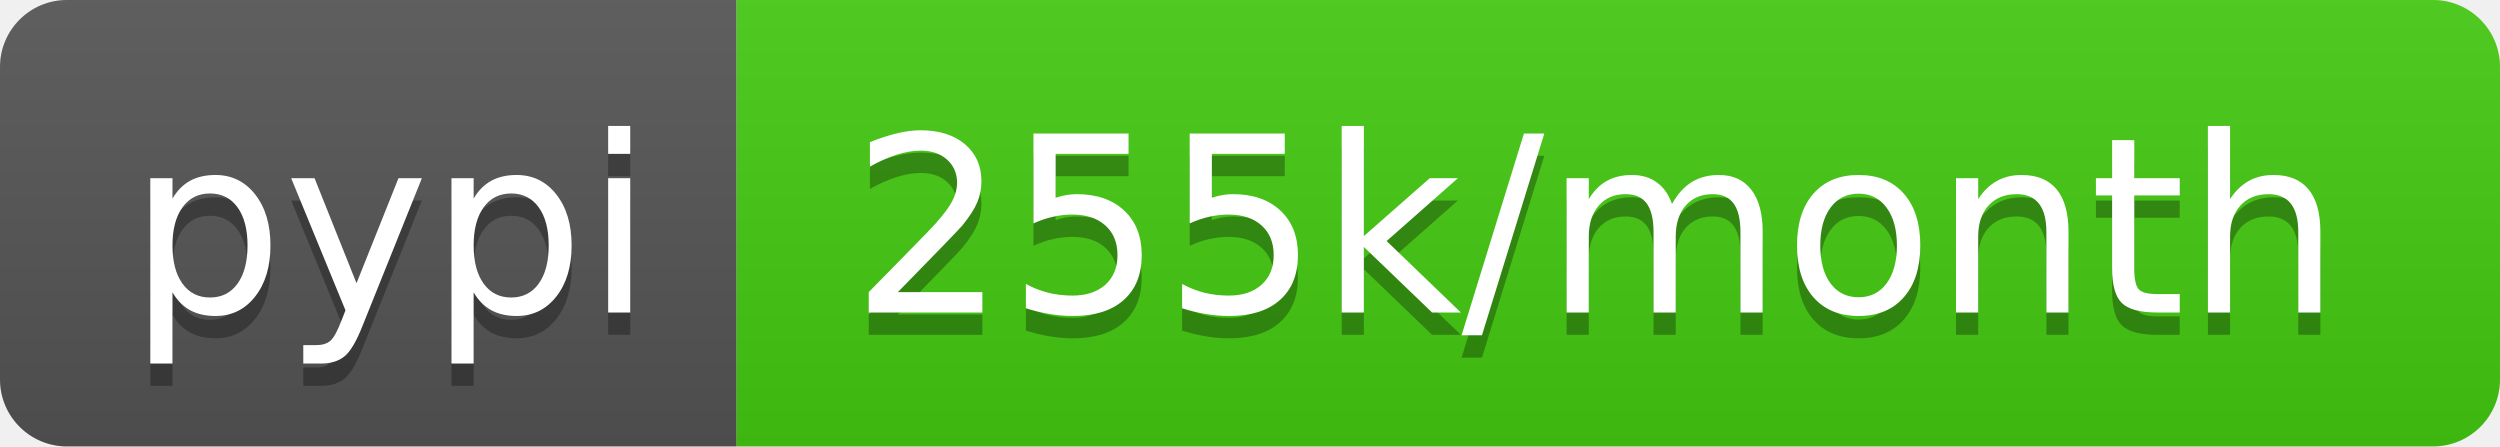
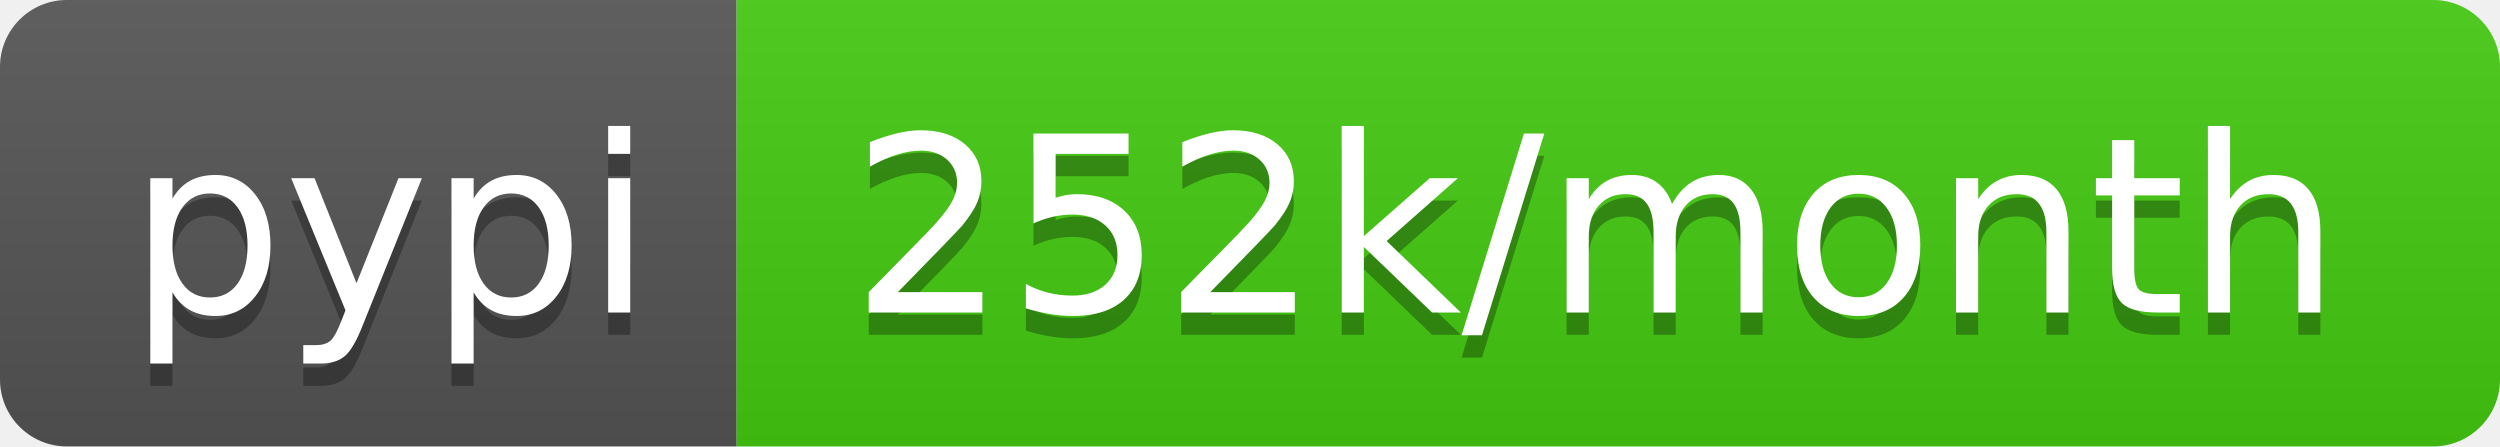
- <svg xmlns="http://www.w3.org/2000/svg" width="112" height="20" role="img" aria-label="pypi: 255k/month">
+ <svg xmlns="http://www.w3.org/2000/svg" width="112" height="20" role="img" aria-label="pypi: 252k/month">
  <linearGradient id="s" x2="0" y2="100%">
    <stop offset="0" stop-color="#bbb" stop-opacity=".1" />
    <stop offset="1" stop-opacity=".1" />
  </linearGradient>
  <clipPath id="r">
    <rect width="112" height="20" rx="3" fill="#fff" />
  </clipPath>
  <g clip-path="url(#r)">
    <rect width="33" height="20" fill="#555" />
    <rect x="33" width="79" height="20" fill="#4c1" />
    <rect width="112" height="20" fill="url(#s)" />
  </g>
  <g fill="#fff" text-anchor="middle" font-family="Verdana,Geneva,DejaVu Sans,sans-serif" text-rendering="geometricPrecision" font-size="110">
    <text aria-hidden="true" x="175" y="150" fill="#010101" fill-opacity=".3" transform="scale(.1)" textLength="230">pypi</text>
    <text x="175" y="140" transform="scale(.1)" fill="#fff" textLength="230">pypi</text>
-     <text aria-hidden="true" x="715" y="150" fill="#010101" fill-opacity=".3" transform="scale(.1)" textLength="690">255k/month</text>
-     <text x="715" y="140" transform="scale(.1)" fill="#fff" textLength="690">255k/month</text>
+     <text aria-hidden="true" x="715" y="150" fill="#010101" fill-opacity=".3" transform="scale(.1)" textLength="690">252k/month</text>
+     <text x="715" y="140" transform="scale(.1)" fill="#fff" textLength="690">252k/month</text>
  </g>
</svg>
